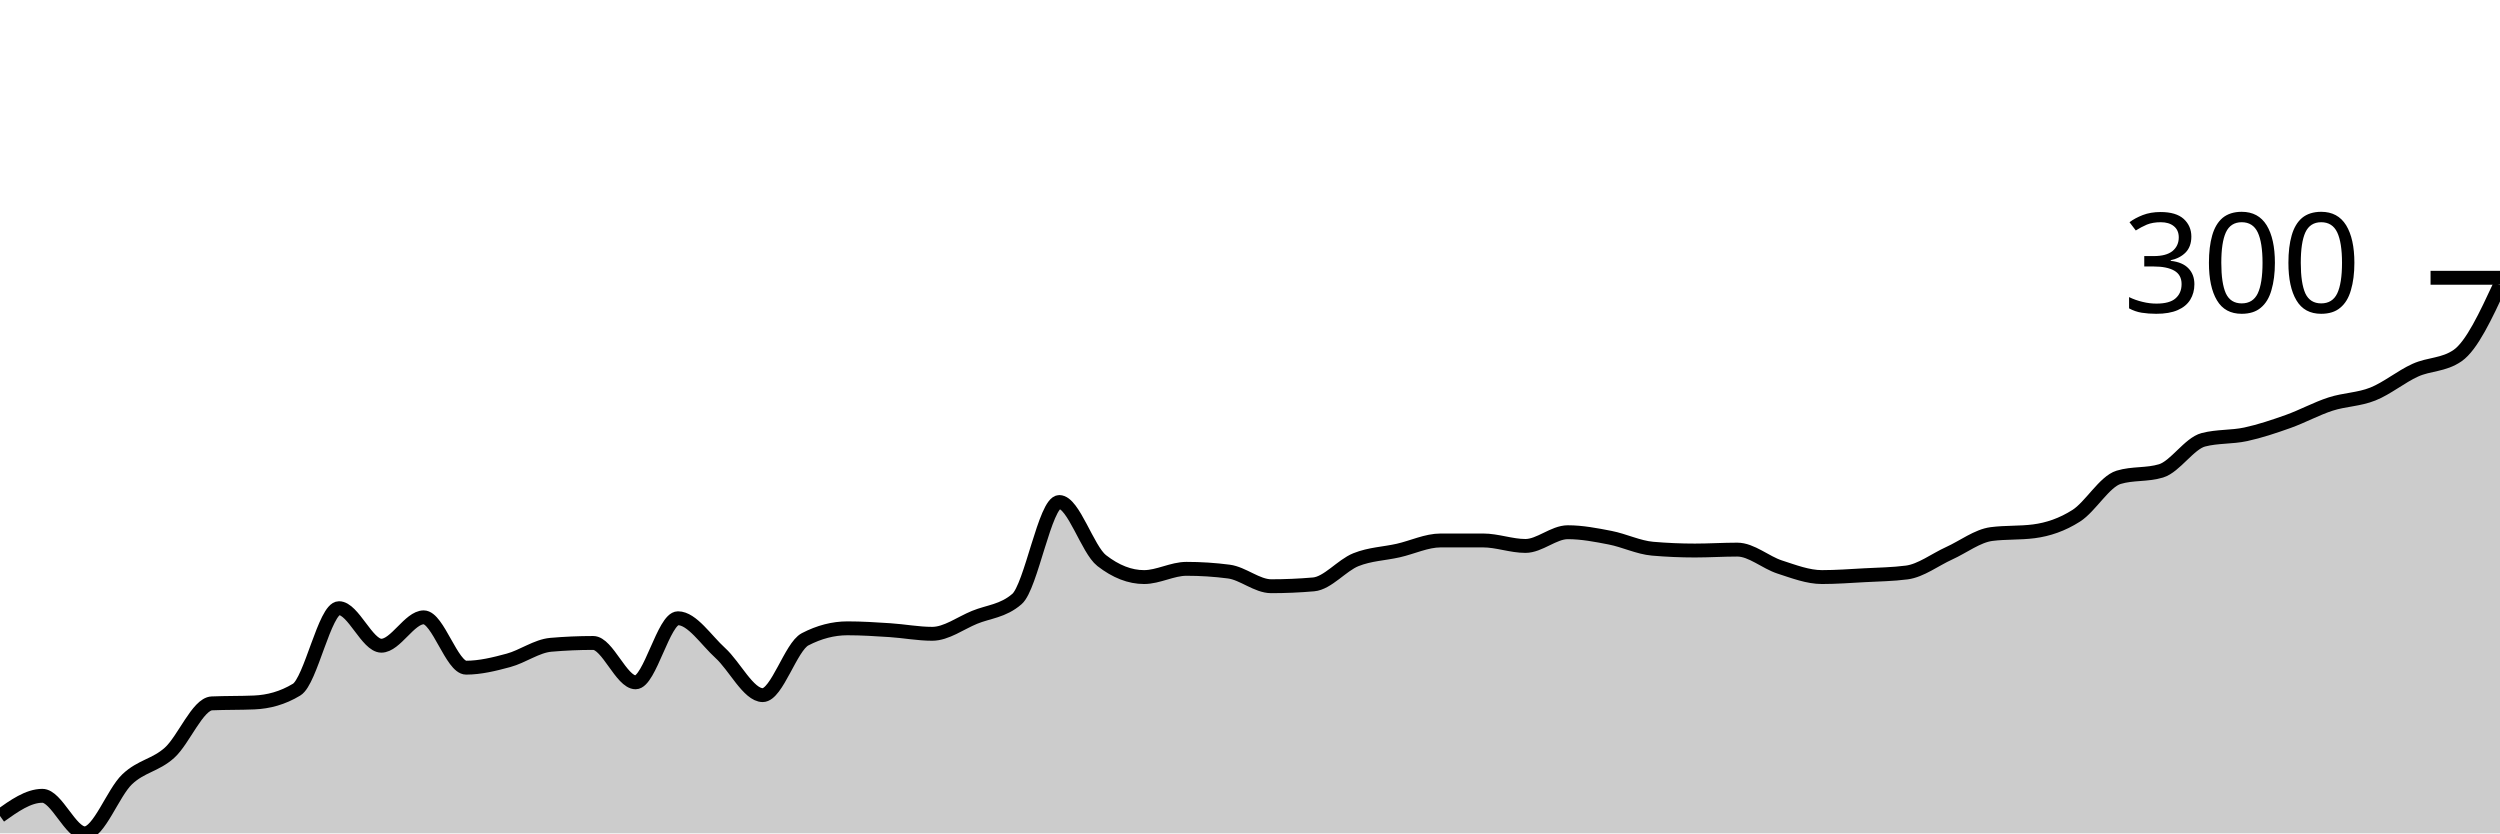
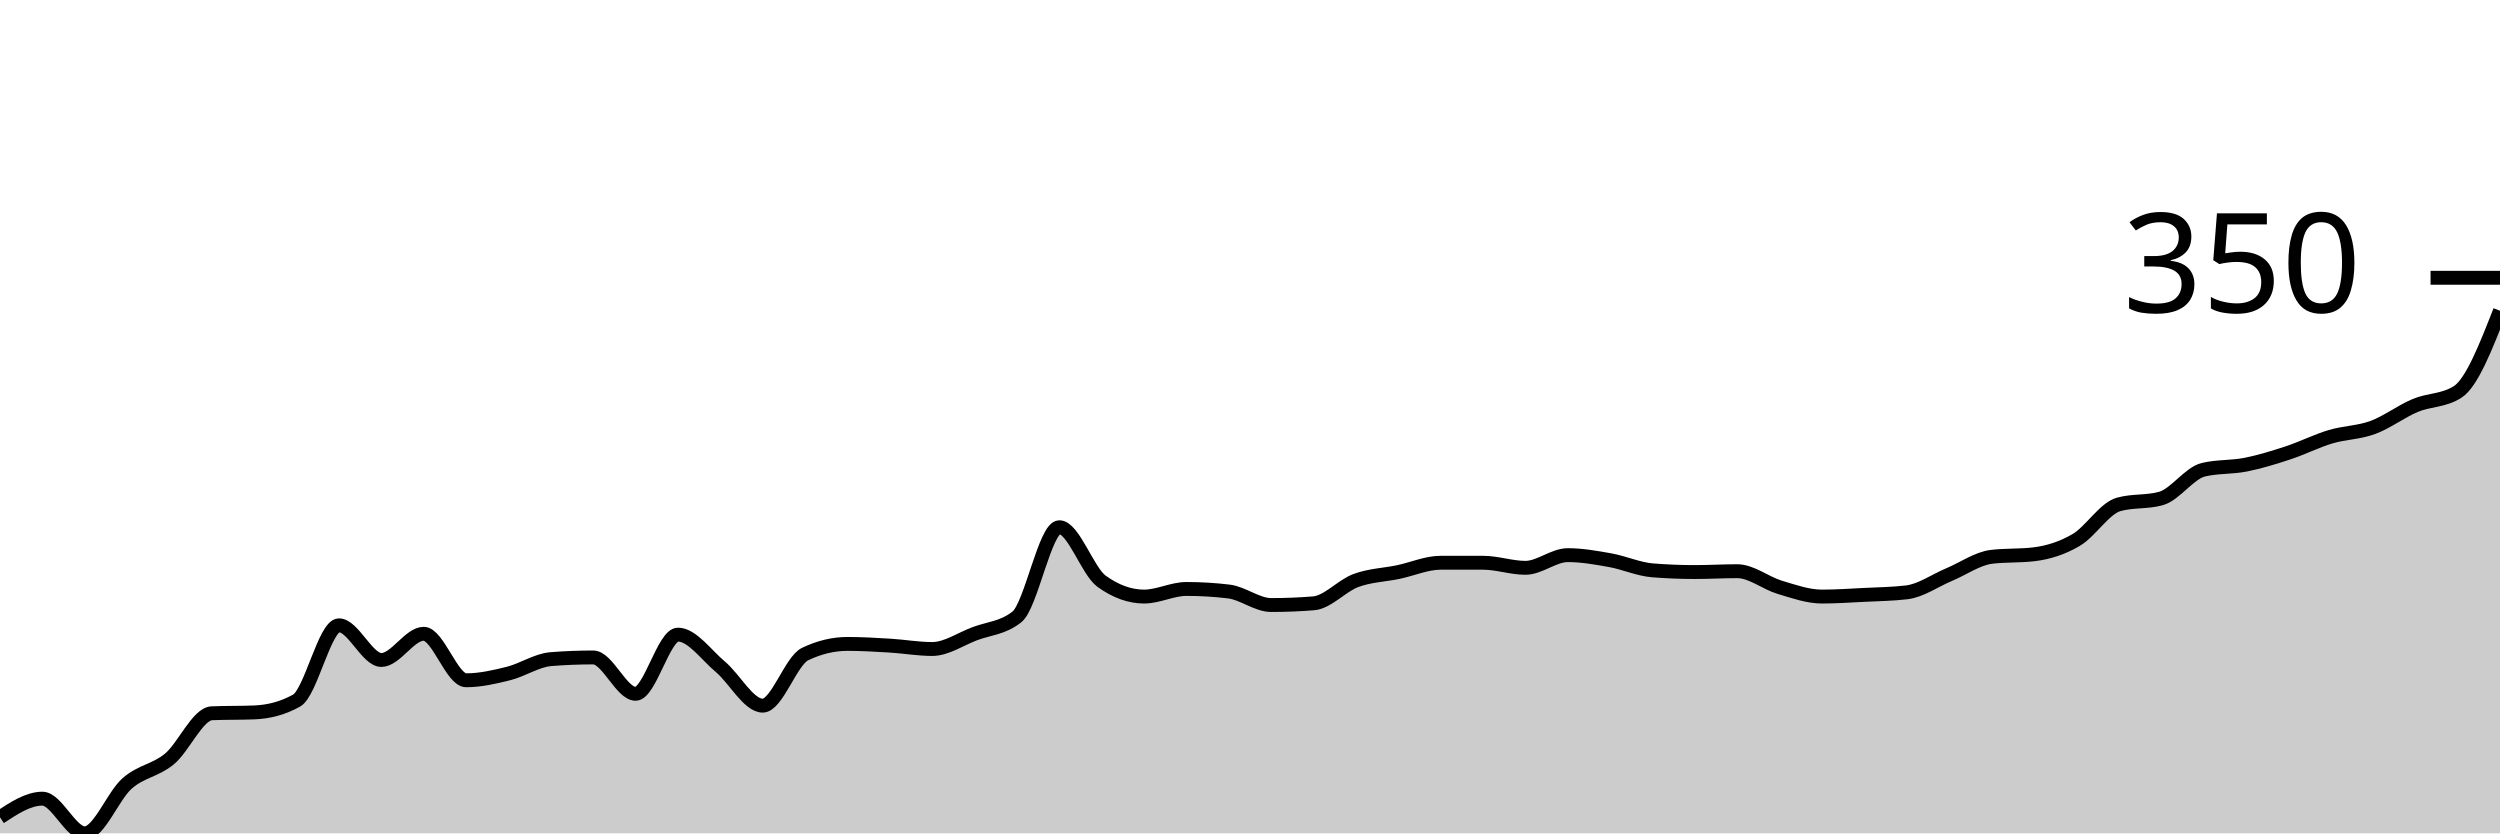
<svg xmlns="http://www.w3.org/2000/svg" viewBox="0 0 180 60">
  <g transform="translate(0,20)">
-     <path class="area" fill="rgba(0, 0, 0, 0.2)" d="M0,38.748C1.017,38.023,2.034,37.298,3.051,37.298C4.068,37.298,5.085,40,6.102,40C7.119,40,8.136,37.079,9.153,36.112C10.169,35.146,11.186,35.113,12.203,34.201C13.22,33.289,14.237,30.686,15.254,30.643C16.271,30.599,17.288,30.621,18.305,30.577C19.322,30.533,20.339,30.269,21.356,29.654C22.373,29.039,23.39,23.789,24.407,23.789C25.424,23.789,26.441,26.491,27.458,26.491C28.475,26.491,29.492,24.448,30.508,24.448C31.525,24.448,32.542,28.072,33.559,28.072C34.576,28.072,35.593,27.82,36.61,27.545C37.627,27.271,38.644,26.513,39.661,26.425C40.678,26.337,41.695,26.293,42.712,26.293C43.729,26.293,44.746,29.127,45.763,29.127C46.78,29.127,47.797,24.514,48.814,24.514C49.831,24.514,50.847,26.096,51.864,27.018C52.881,27.941,53.898,30.049,54.915,30.049C55.932,30.049,56.949,26.557,57.966,26.03C58.983,25.502,60,25.239,61.017,25.239C62.034,25.239,63.051,25.305,64.068,25.371C65.085,25.437,66.102,25.634,67.119,25.634C68.136,25.634,69.153,24.865,70.169,24.448C71.186,24.031,72.203,24.009,73.22,23.13C74.237,22.252,75.254,16.145,76.271,16.145C77.288,16.145,78.305,19.572,79.322,20.362C80.339,21.153,81.356,21.549,82.373,21.549C83.39,21.549,84.407,20.956,85.424,20.956C86.441,20.956,87.458,21.021,88.475,21.153C89.492,21.285,90.508,22.208,91.525,22.208C92.542,22.208,93.559,22.164,94.576,22.076C95.593,21.988,96.61,20.703,97.627,20.297C98.644,19.89,99.661,19.868,100.678,19.638C101.695,19.407,102.712,18.913,103.729,18.913C104.746,18.913,105.763,18.913,106.78,18.913C107.797,18.913,108.814,19.308,109.831,19.308C110.847,19.308,111.864,18.32,112.881,18.32C113.898,18.32,114.915,18.517,115.932,18.715C116.949,18.913,117.966,19.418,118.983,19.506C120,19.594,121.017,19.638,122.034,19.638C123.051,19.638,124.068,19.572,125.085,19.572C126.102,19.572,127.119,20.494,128.136,20.824C129.153,21.153,130.169,21.549,131.186,21.549C132.203,21.549,133.22,21.472,134.237,21.417C135.254,21.362,136.271,21.351,137.288,21.219C138.305,21.087,139.322,20.297,140.339,19.835C141.356,19.374,142.373,18.583,143.39,18.451C144.407,18.32,145.424,18.386,146.441,18.254C147.458,18.122,148.475,17.781,149.492,17.133C150.508,16.485,151.525,14.673,152.542,14.366C153.559,14.058,154.576,14.212,155.593,13.904C156.61,13.597,157.627,11.928,158.644,11.664C159.661,11.4,160.678,11.488,161.695,11.269C162.712,11.049,163.729,10.708,164.746,10.346C165.763,9.984,166.78,9.423,167.797,9.094C168.814,8.764,169.831,8.775,170.847,8.369C171.864,7.963,172.881,7.117,173.898,6.656C174.915,6.194,175.932,6.304,176.949,5.601C177.966,4.898,178.983,2.713,180,0.527L180,40C178.983,40,177.966,40,176.949,40C175.932,40,174.915,40,173.898,40C172.881,40,171.864,40,170.847,40C169.831,40,168.814,40,167.797,40C166.78,40,165.763,40,164.746,40C163.729,40,162.712,40,161.695,40C160.678,40,159.661,40,158.644,40C157.627,40,156.61,40,155.593,40C154.576,40,153.559,40,152.542,40C151.525,40,150.508,40,149.492,40C148.475,40,147.458,40,146.441,40C145.424,40,144.407,40,143.39,40C142.373,40,141.356,40,140.339,40C139.322,40,138.305,40,137.288,40C136.271,40,135.254,40,134.237,40C133.22,40,132.203,40,131.186,40C130.169,40,129.153,40,128.136,40C127.119,40,126.102,40,125.085,40C124.068,40,123.051,40,122.034,40C121.017,40,120,40,118.983,40C117.966,40,116.949,40,115.932,40C114.915,40,113.898,40,112.881,40C111.864,40,110.847,40,109.831,40C108.814,40,107.797,40,106.78,40C105.763,40,104.746,40,103.729,40C102.712,40,101.695,40,100.678,40C99.661,40,98.644,40,97.627,40C96.61,40,95.593,40,94.576,40C93.559,40,92.542,40,91.525,40C90.508,40,89.492,40,88.475,40C87.458,40,86.441,40,85.424,40C84.407,40,83.39,40,82.373,40C81.356,40,80.339,40,79.322,40C78.305,40,77.288,40,76.271,40C75.254,40,74.237,40,73.22,40C72.203,40,71.186,40,70.169,40C69.153,40,68.136,40,67.119,40C66.102,40,65.085,40,64.068,40C63.051,40,62.034,40,61.017,40C60,40,58.983,40,57.966,40C56.949,40,55.932,40,54.915,40C53.898,40,52.881,40,51.864,40C50.847,40,49.831,40,48.814,40C47.797,40,46.78,40,45.763,40C44.746,40,43.729,40,42.712,40C41.695,40,40.678,40,39.661,40C38.644,40,37.627,40,36.61,40C35.593,40,34.576,40,33.559,40C32.542,40,31.525,40,30.508,40C29.492,40,28.475,40,27.458,40C26.441,40,25.424,40,24.407,40C23.39,40,22.373,40,21.356,40C20.339,40,19.322,40,18.305,40C17.288,40,16.271,40,15.254,40C14.237,40,13.22,40,12.203,40C11.186,40,10.169,40,9.153,40C8.136,40,7.119,40,6.102,40C5.085,40,4.068,40,3.051,40C2.034,40,1.017,40,0,40Z" />
-     <path class="line" stroke="black" fill="none" d="M0,38.748C1.017,38.023,2.034,37.298,3.051,37.298C4.068,37.298,5.085,40,6.102,40C7.119,40,8.136,37.079,9.153,36.112C10.169,35.146,11.186,35.113,12.203,34.201C13.22,33.289,14.237,30.686,15.254,30.643C16.271,30.599,17.288,30.621,18.305,30.577C19.322,30.533,20.339,30.269,21.356,29.654C22.373,29.039,23.39,23.789,24.407,23.789C25.424,23.789,26.441,26.491,27.458,26.491C28.475,26.491,29.492,24.448,30.508,24.448C31.525,24.448,32.542,28.072,33.559,28.072C34.576,28.072,35.593,27.82,36.61,27.545C37.627,27.271,38.644,26.513,39.661,26.425C40.678,26.337,41.695,26.293,42.712,26.293C43.729,26.293,44.746,29.127,45.763,29.127C46.78,29.127,47.797,24.514,48.814,24.514C49.831,24.514,50.847,26.096,51.864,27.018C52.881,27.941,53.898,30.049,54.915,30.049C55.932,30.049,56.949,26.557,57.966,26.03C58.983,25.502,60,25.239,61.017,25.239C62.034,25.239,63.051,25.305,64.068,25.371C65.085,25.437,66.102,25.634,67.119,25.634C68.136,25.634,69.153,24.865,70.169,24.448C71.186,24.031,72.203,24.009,73.22,23.13C74.237,22.252,75.254,16.145,76.271,16.145C77.288,16.145,78.305,19.572,79.322,20.362C80.339,21.153,81.356,21.549,82.373,21.549C83.39,21.549,84.407,20.956,85.424,20.956C86.441,20.956,87.458,21.021,88.475,21.153C89.492,21.285,90.508,22.208,91.525,22.208C92.542,22.208,93.559,22.164,94.576,22.076C95.593,21.988,96.61,20.703,97.627,20.297C98.644,19.89,99.661,19.868,100.678,19.638C101.695,19.407,102.712,18.913,103.729,18.913C104.746,18.913,105.763,18.913,106.78,18.913C107.797,18.913,108.814,19.308,109.831,19.308C110.847,19.308,111.864,18.32,112.881,18.32C113.898,18.32,114.915,18.517,115.932,18.715C116.949,18.913,117.966,19.418,118.983,19.506C120,19.594,121.017,19.638,122.034,19.638C123.051,19.638,124.068,19.572,125.085,19.572C126.102,19.572,127.119,20.494,128.136,20.824C129.153,21.153,130.169,21.549,131.186,21.549C132.203,21.549,133.22,21.472,134.237,21.417C135.254,21.362,136.271,21.351,137.288,21.219C138.305,21.087,139.322,20.297,140.339,19.835C141.356,19.374,142.373,18.583,143.39,18.451C144.407,18.32,145.424,18.386,146.441,18.254C147.458,18.122,148.475,17.781,149.492,17.133C150.508,16.485,151.525,14.673,152.542,14.366C153.559,14.058,154.576,14.212,155.593,13.904C156.61,13.597,157.627,11.928,158.644,11.664C159.661,11.4,160.678,11.488,161.695,11.269C162.712,11.049,163.729,10.708,164.746,10.346C165.763,9.984,166.78,9.423,167.797,9.094C168.814,8.764,169.831,8.775,170.847,8.369C171.864,7.963,172.881,7.117,173.898,6.656C174.915,6.194,175.932,6.304,176.949,5.601C177.966,4.898,178.983,2.713,180,0.527" />
+     <path class="area" fill="rgba(0, 0, 0, 0.2)" d="M0,38.843C1.017,38.174,2.034,37.504,3.051,37.504C4.068,37.504,5.085,40,6.102,40C7.119,40,8.136,37.301,9.153,36.408C10.169,35.515,11.186,35.485,12.203,34.642C13.22,33.8,14.237,31.395,15.254,31.355C16.271,31.314,17.288,31.334,18.305,31.294C19.322,31.253,20.339,31.01,21.356,30.441C22.373,29.873,23.39,25.023,24.407,25.023C25.424,25.023,26.441,27.519,27.458,27.519C28.475,27.519,29.492,25.632,30.508,25.632C31.525,25.632,32.542,28.98,33.559,28.98C34.576,28.98,35.593,28.747,36.61,28.493C37.627,28.239,38.644,27.539,39.661,27.458C40.678,27.377,41.695,27.336,42.712,27.336C43.729,27.336,44.746,29.954,45.763,29.954C46.78,29.954,47.797,25.693,48.814,25.693C49.831,25.693,50.847,27.154,51.864,28.006C52.881,28.858,53.898,30.807,54.915,30.807C55.932,30.807,56.949,27.58,57.966,27.093C58.983,26.606,60,26.362,61.017,26.362C62.034,26.362,63.051,26.423,64.068,26.484C65.085,26.545,66.102,26.728,67.119,26.728C68.136,26.728,69.153,26.017,70.169,25.632C71.186,25.246,72.203,25.226,73.22,24.414C74.237,23.602,75.254,17.96,76.271,17.96C77.288,17.96,78.305,21.126,79.322,21.857C80.339,22.588,81.356,22.953,82.373,22.953C83.39,22.953,84.407,22.405,85.424,22.405C86.441,22.405,87.458,22.466,88.475,22.588C89.492,22.709,90.508,23.562,91.525,23.562C92.542,23.562,93.559,23.521,94.576,23.44C95.593,23.359,96.61,22.171,97.627,21.796C98.644,21.421,99.661,21.4,100.678,21.187C101.695,20.974,102.712,20.518,103.729,20.518C104.746,20.518,105.763,20.518,106.78,20.518C107.797,20.518,108.814,20.883,109.831,20.883C110.847,20.883,111.864,19.97,112.881,19.97C113.898,19.97,114.915,20.152,115.932,20.335C116.949,20.518,117.966,20.984,118.983,21.065C120,21.147,121.017,21.187,122.034,21.187C123.051,21.187,124.068,21.126,125.085,21.126C126.102,21.126,127.119,21.979,128.136,22.283C129.153,22.588,130.169,22.953,131.186,22.953C132.203,22.953,133.22,22.882,134.237,22.831C135.254,22.78,136.271,22.77,137.288,22.648C138.305,22.527,139.322,21.796,140.339,21.37C141.356,20.944,142.373,20.213,143.39,20.091C144.407,19.97,145.424,20.03,146.441,19.909C147.458,19.787,148.475,19.472,149.492,18.874C150.508,18.275,151.525,16.601,152.542,16.317C153.559,16.032,154.576,16.175,155.593,15.89C156.61,15.606,157.627,14.064,158.644,13.82C159.661,13.577,160.678,13.658,161.695,13.455C162.712,13.252,163.729,12.938,164.746,12.603C165.763,12.268,166.78,11.75,167.797,11.446C168.814,11.142,169.831,11.152,170.847,10.776C171.864,10.401,172.881,9.619,173.898,9.193C174.915,8.767,175.932,8.869,176.949,8.219C177.966,7.57,178.983,4.972,180,2.374L180,40C178.983,40,177.966,40,176.949,40C175.932,40,174.915,40,173.898,40C172.881,40,171.864,40,170.847,40C169.831,40,168.814,40,167.797,40C166.78,40,165.763,40,164.746,40C163.729,40,162.712,40,161.695,40C160.678,40,159.661,40,158.644,40C157.627,40,156.61,40,155.593,40C154.576,40,153.559,40,152.542,40C151.525,40,150.508,40,149.492,40C148.475,40,147.458,40,146.441,40C145.424,40,144.407,40,143.39,40C142.373,40,141.356,40,140.339,40C139.322,40,138.305,40,137.288,40C136.271,40,135.254,40,134.237,40C133.22,40,132.203,40,131.186,40C130.169,40,129.153,40,128.136,40C127.119,40,126.102,40,125.085,40C124.068,40,123.051,40,122.034,40C121.017,40,120,40,118.983,40C117.966,40,116.949,40,115.932,40C114.915,40,113.898,40,112.881,40C111.864,40,110.847,40,109.831,40C108.814,40,107.797,40,106.78,40C105.763,40,104.746,40,103.729,40C102.712,40,101.695,40,100.678,40C99.661,40,98.644,40,97.627,40C96.61,40,95.593,40,94.576,40C93.559,40,92.542,40,91.525,40C90.508,40,89.492,40,88.475,40C87.458,40,86.441,40,85.424,40C84.407,40,83.39,40,82.373,40C81.356,40,80.339,40,79.322,40C78.305,40,77.288,40,76.271,40C75.254,40,74.237,40,73.22,40C72.203,40,71.186,40,70.169,40C69.153,40,68.136,40,67.119,40C66.102,40,65.085,40,64.068,40C63.051,40,62.034,40,61.017,40C60,40,58.983,40,57.966,40C56.949,40,55.932,40,54.915,40C53.898,40,52.881,40,51.864,40C50.847,40,49.831,40,48.814,40C47.797,40,46.78,40,45.763,40C44.746,40,43.729,40,42.712,40C41.695,40,40.678,40,39.661,40C38.644,40,37.627,40,36.61,40C35.593,40,34.576,40,33.559,40C32.542,40,31.525,40,30.508,40C29.492,40,28.475,40,27.458,40C26.441,40,25.424,40,24.407,40C23.39,40,22.373,40,21.356,40C20.339,40,19.322,40,18.305,40C17.288,40,16.271,40,15.254,40C14.237,40,13.22,40,12.203,40C11.186,40,10.169,40,9.153,40C8.136,40,7.119,40,6.102,40C5.085,40,4.068,40,3.051,40C2.034,40,1.017,40,0,40Z" />
+     <path class="line" stroke="black" fill="none" d="M0,38.843C1.017,38.174,2.034,37.504,3.051,37.504C4.068,37.504,5.085,40,6.102,40C7.119,40,8.136,37.301,9.153,36.408C10.169,35.515,11.186,35.485,12.203,34.642C13.22,33.8,14.237,31.395,15.254,31.355C16.271,31.314,17.288,31.334,18.305,31.294C19.322,31.253,20.339,31.01,21.356,30.441C22.373,29.873,23.39,25.023,24.407,25.023C25.424,25.023,26.441,27.519,27.458,27.519C28.475,27.519,29.492,25.632,30.508,25.632C31.525,25.632,32.542,28.98,33.559,28.98C34.576,28.98,35.593,28.747,36.61,28.493C37.627,28.239,38.644,27.539,39.661,27.458C40.678,27.377,41.695,27.336,42.712,27.336C43.729,27.336,44.746,29.954,45.763,29.954C46.78,29.954,47.797,25.693,48.814,25.693C49.831,25.693,50.847,27.154,51.864,28.006C52.881,28.858,53.898,30.807,54.915,30.807C55.932,30.807,56.949,27.58,57.966,27.093C58.983,26.606,60,26.362,61.017,26.362C62.034,26.362,63.051,26.423,64.068,26.484C65.085,26.545,66.102,26.728,67.119,26.728C68.136,26.728,69.153,26.017,70.169,25.632C71.186,25.246,72.203,25.226,73.22,24.414C74.237,23.602,75.254,17.96,76.271,17.96C77.288,17.96,78.305,21.126,79.322,21.857C80.339,22.588,81.356,22.953,82.373,22.953C83.39,22.953,84.407,22.405,85.424,22.405C86.441,22.405,87.458,22.466,88.475,22.588C89.492,22.709,90.508,23.562,91.525,23.562C92.542,23.562,93.559,23.521,94.576,23.44C95.593,23.359,96.61,22.171,97.627,21.796C98.644,21.421,99.661,21.4,100.678,21.187C101.695,20.974,102.712,20.518,103.729,20.518C104.746,20.518,105.763,20.518,106.78,20.518C107.797,20.518,108.814,20.883,109.831,20.883C110.847,20.883,111.864,19.97,112.881,19.97C113.898,19.97,114.915,20.152,115.932,20.335C116.949,20.518,117.966,20.984,118.983,21.065C120,21.147,121.017,21.187,122.034,21.187C123.051,21.187,124.068,21.126,125.085,21.126C126.102,21.126,127.119,21.979,128.136,22.283C129.153,22.588,130.169,22.953,131.186,22.953C132.203,22.953,133.22,22.882,134.237,22.831C135.254,22.78,136.271,22.77,137.288,22.648C138.305,22.527,139.322,21.796,140.339,21.37C141.356,20.944,142.373,20.213,143.39,20.091C144.407,19.97,145.424,20.03,146.441,19.909C147.458,19.787,148.475,19.472,149.492,18.874C150.508,18.275,151.525,16.601,152.542,16.317C153.559,16.032,154.576,16.175,155.593,15.89C156.61,15.606,157.627,14.064,158.644,13.82C159.661,13.577,160.678,13.658,161.695,13.455C162.712,13.252,163.729,12.938,164.746,12.603C165.763,12.268,166.78,11.75,167.797,11.446C168.814,11.142,169.831,11.152,170.847,10.776C171.864,10.401,172.881,9.619,173.898,9.193C174.915,8.767,175.932,8.869,176.949,8.219C177.966,7.57,178.983,4.972,180,2.374" />
    <path class="axis-ceiling" stroke-width="1" stroke="black" fill="none" d="M175,0L180,0" />
-     <text class="axis-ceiling-label" font-family="sans-serif" text-anchor="end" font-size="10px" x="170" y="2.5">300</text>
+     <text class="axis-ceiling-label" font-family="sans-serif" text-anchor="end" font-size="10px" x="170" y="2.5">350</text>
  </g>
</svg>
